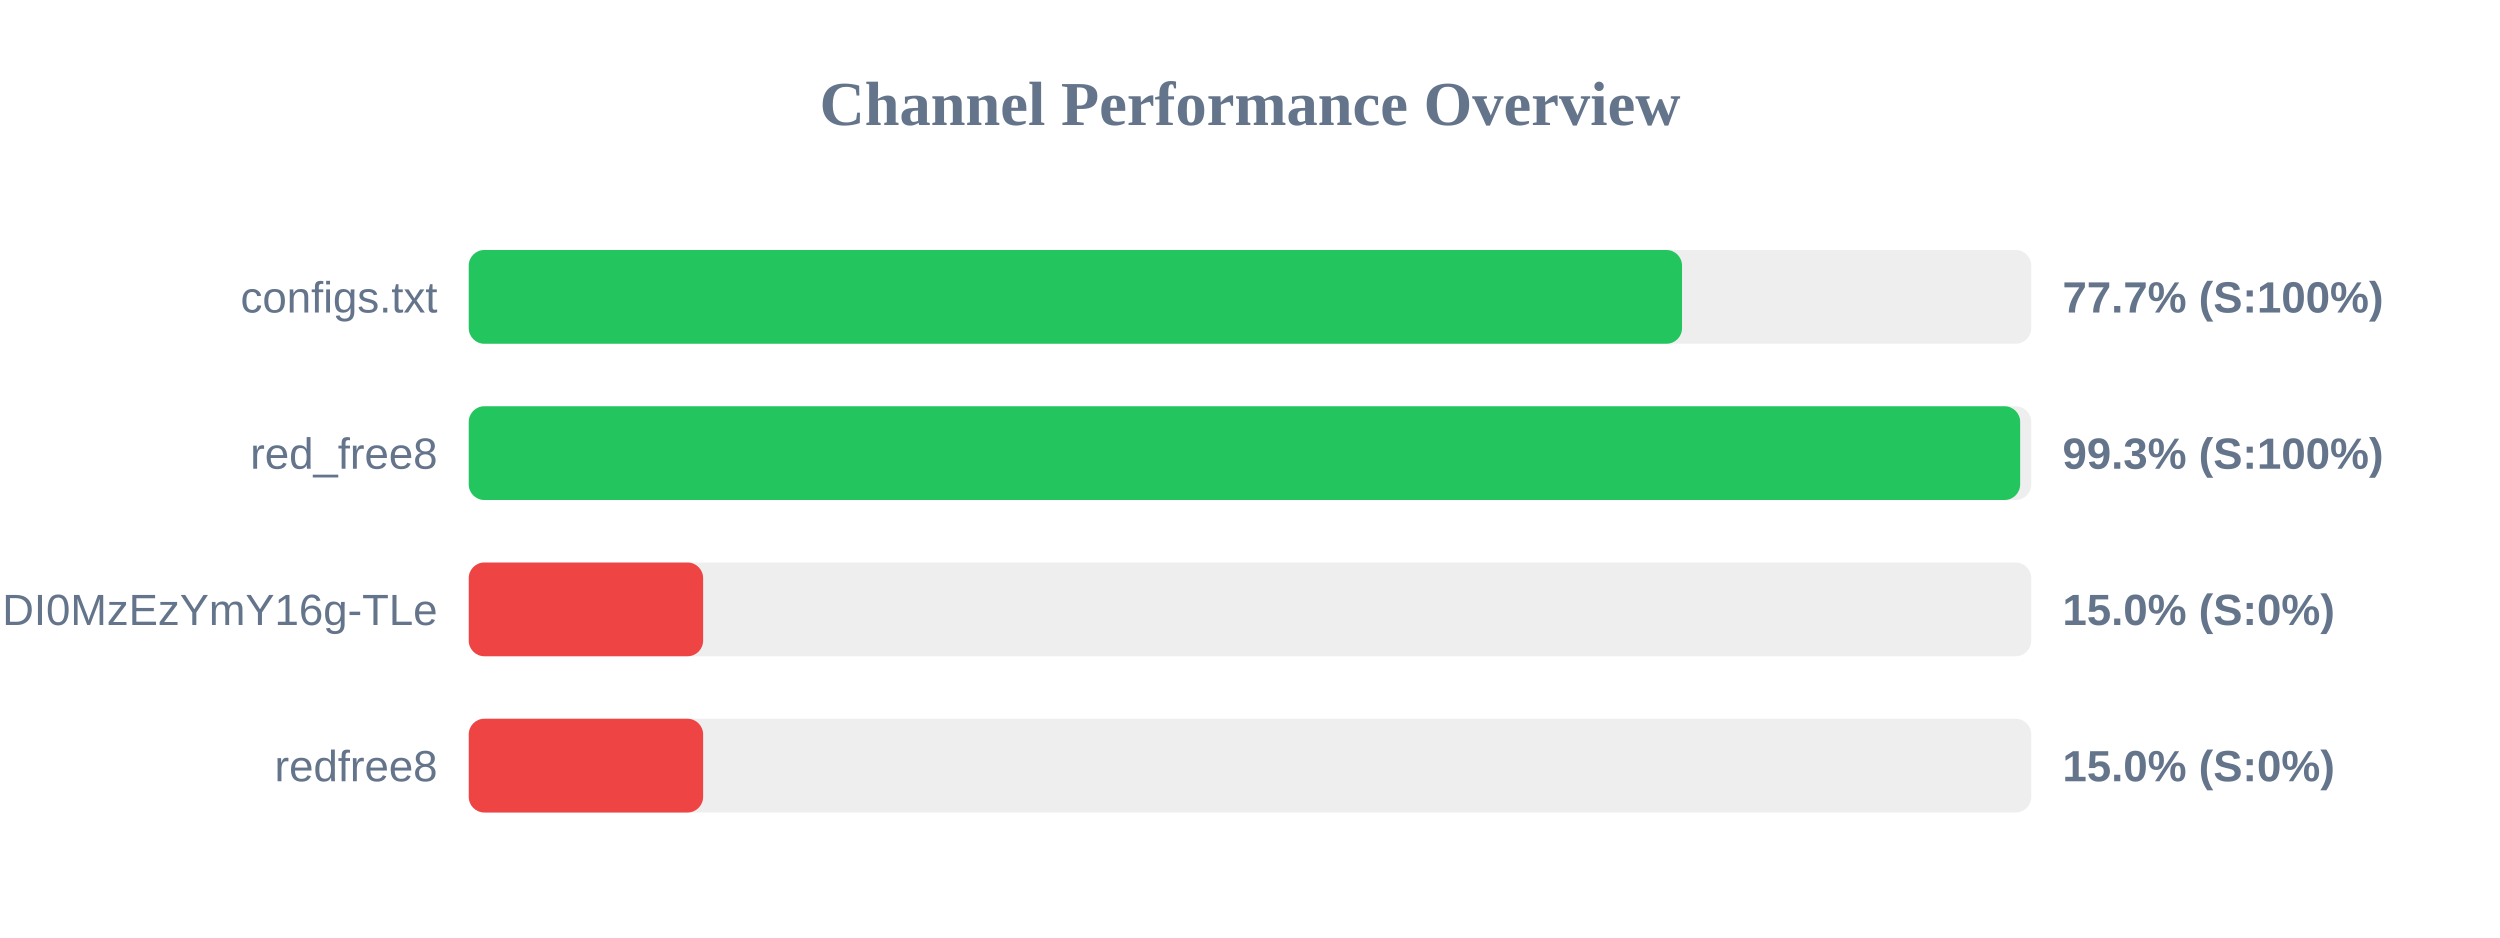
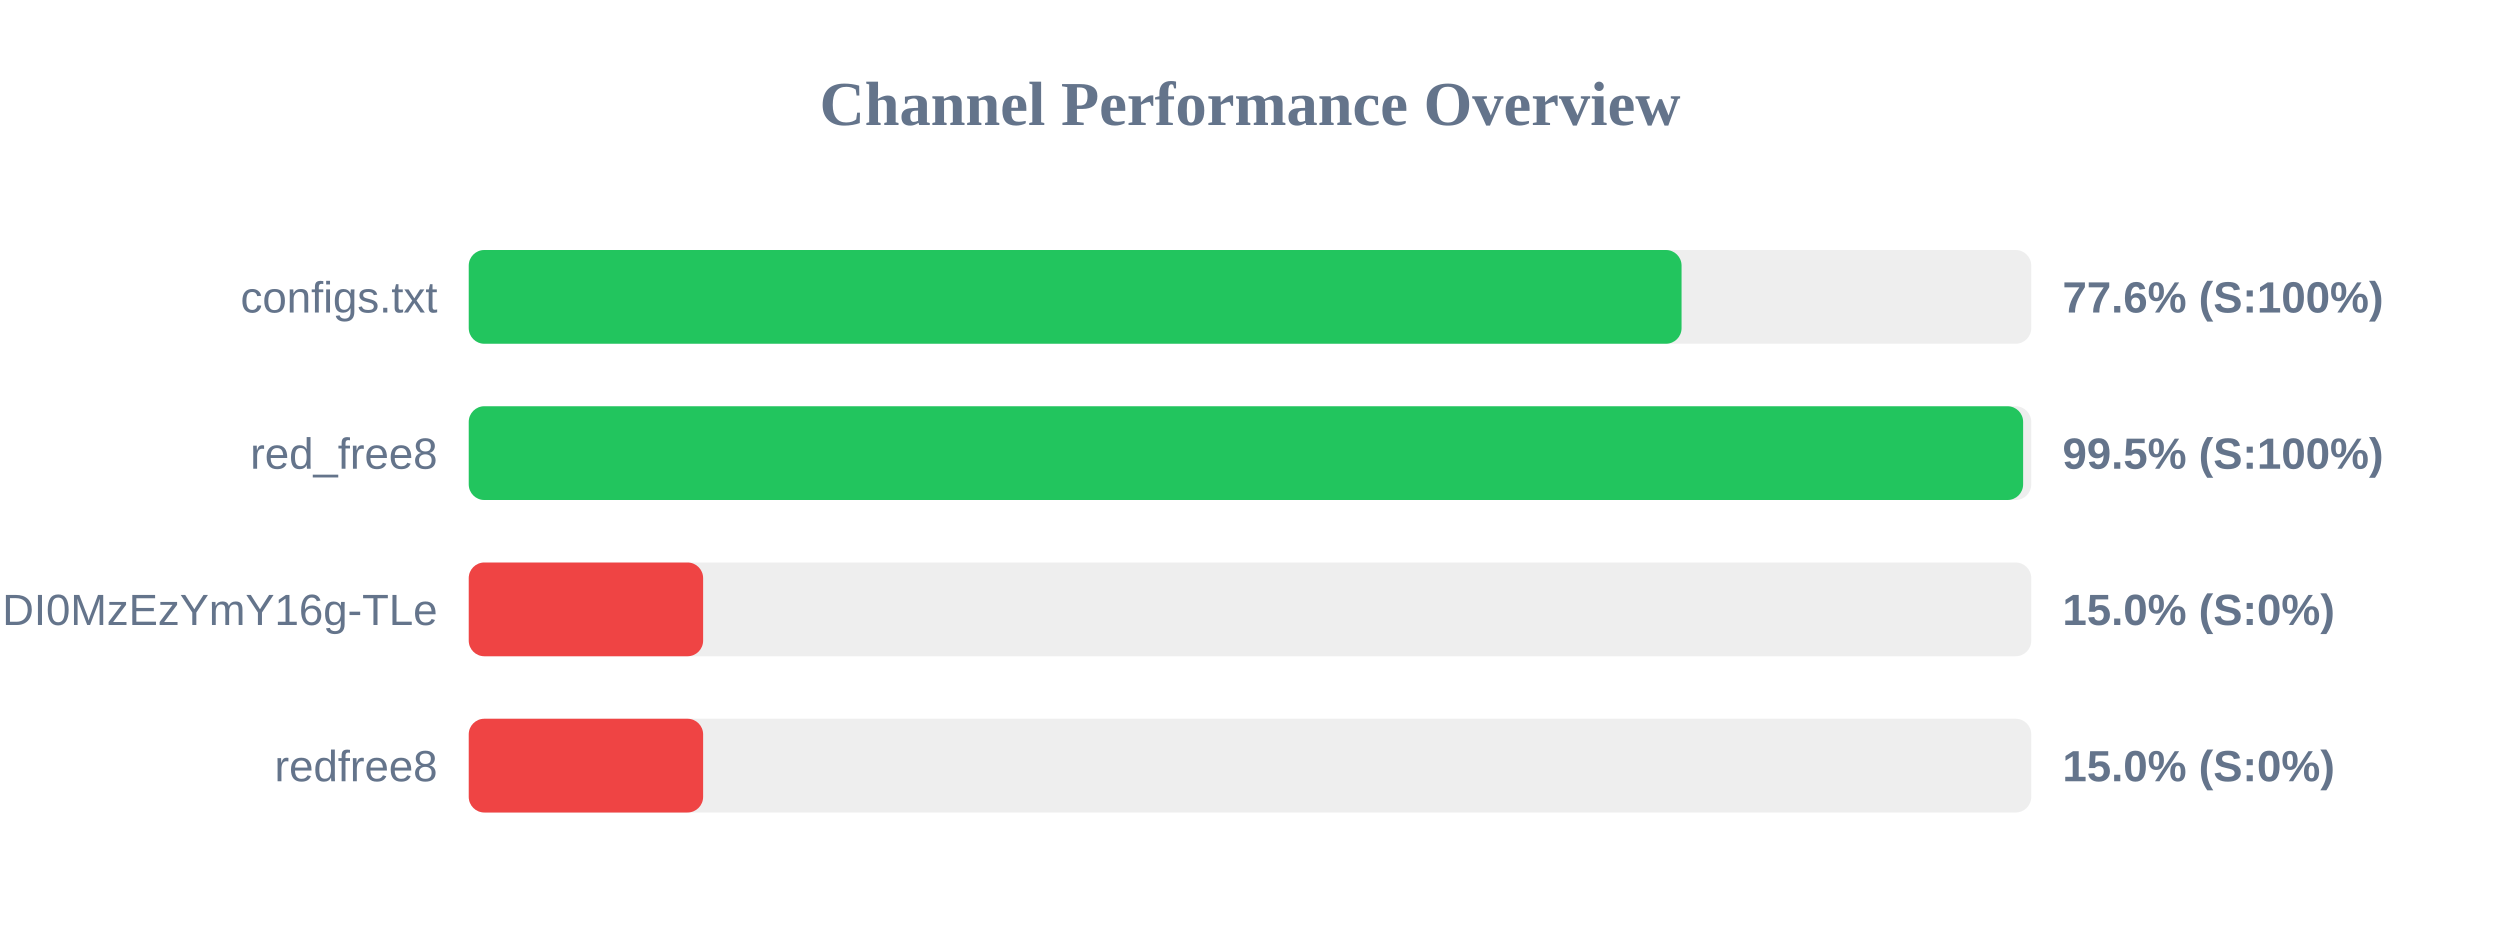
<svg xmlns="http://www.w3.org/2000/svg" width="800" height="300" version="1.1">
  <style>
        .row { font: 14px Arial; fill: #64748b; }
        .score { font: bold 14px Arial; fill: #64748b; }
    </style>
  <text x="400" y="40" text-anchor="middle" font-size="20px" font-weight="bold" fill="#64748b">Channel Performance Overview</text>
  <rect x="150" y="80" width="500" height="30" fill="#eee" rx="5" />
-   <rect x="150" y="80" width="388.25" height="30" fill="#22c55e" rx="5" />
+   <rect x="150" y="80" width="388.1" height="30" fill="#22c55e" rx="5" />
  <text x="140" y="100" text-anchor="end" class="row">configs.txt</text>
-   <text x="660" y="100" text-anchor="start" class="score">77.7% (S:100%)</text>
+   <text x="660" y="100" text-anchor="start" class="score">77.6% (S:100%)</text>
  <rect x="150" y="130" width="500" height="30" fill="#eee" rx="5" />
-   <rect x="150" y="130" width="496.45" height="30" fill="#22c55e" rx="5" />
+   <rect x="150" y="130" width="497.4" height="30" fill="#22c55e" rx="5" />
  <text x="140" y="150" text-anchor="end" class="row">red_free8</text>
-   <text x="660" y="150" text-anchor="start" class="score">99.3% (S:100%)</text>
+   <text x="660" y="150" text-anchor="start" class="score">99.5% (S:100%)</text>
  <rect x="150" y="180" width="500" height="30" fill="#eee" rx="5" />
  <rect x="150" y="180" width="75.0" height="30" fill="#ef4444" rx="5" />
  <text x="140" y="200" text-anchor="end" class="row">NjEzODY1NDgyOCwxNzQ1NDI0MzEzYmY16g-TLe</text>
  <text x="660" y="200" text-anchor="start" class="score">15.0% (S:0%)</text>
  <rect x="150" y="230" width="500" height="30" fill="#eee" rx="5" />
  <rect x="150" y="230" width="75.0" height="30" fill="#ef4444" rx="5" />
  <text x="140" y="250" text-anchor="end" class="row">redfree8</text>
  <text x="660" y="250" text-anchor="start" class="score">15.0% (S:0%)</text>
</svg>
